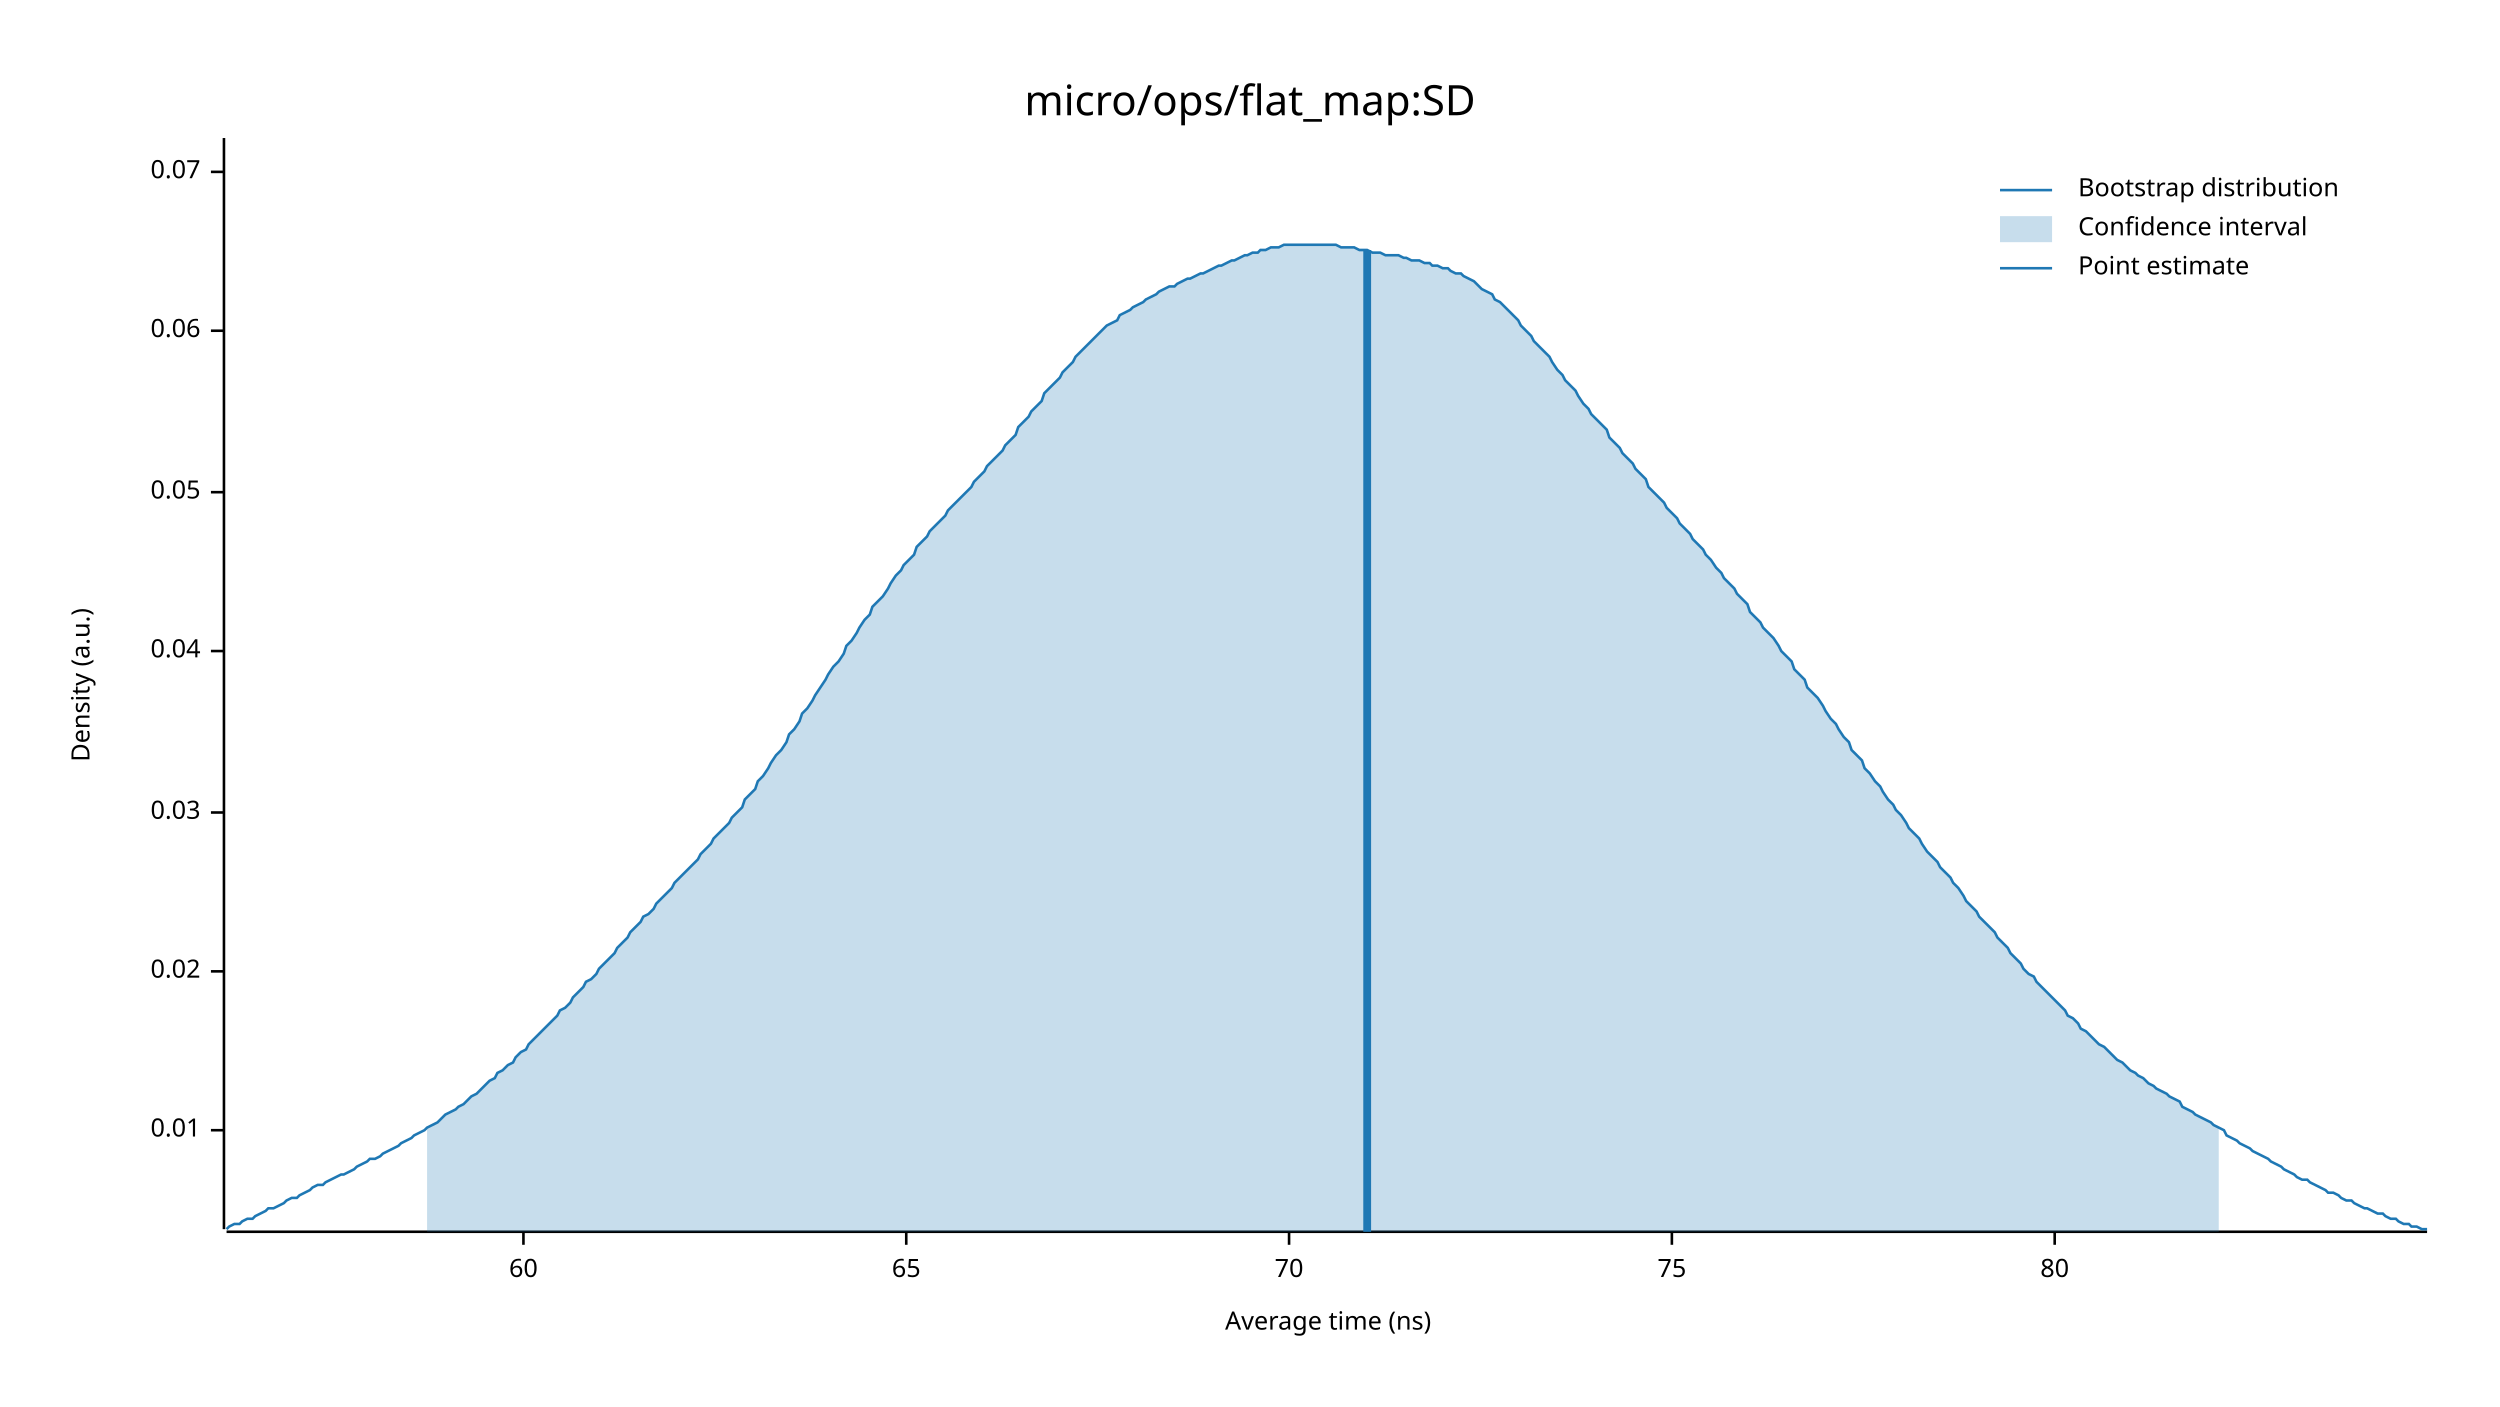
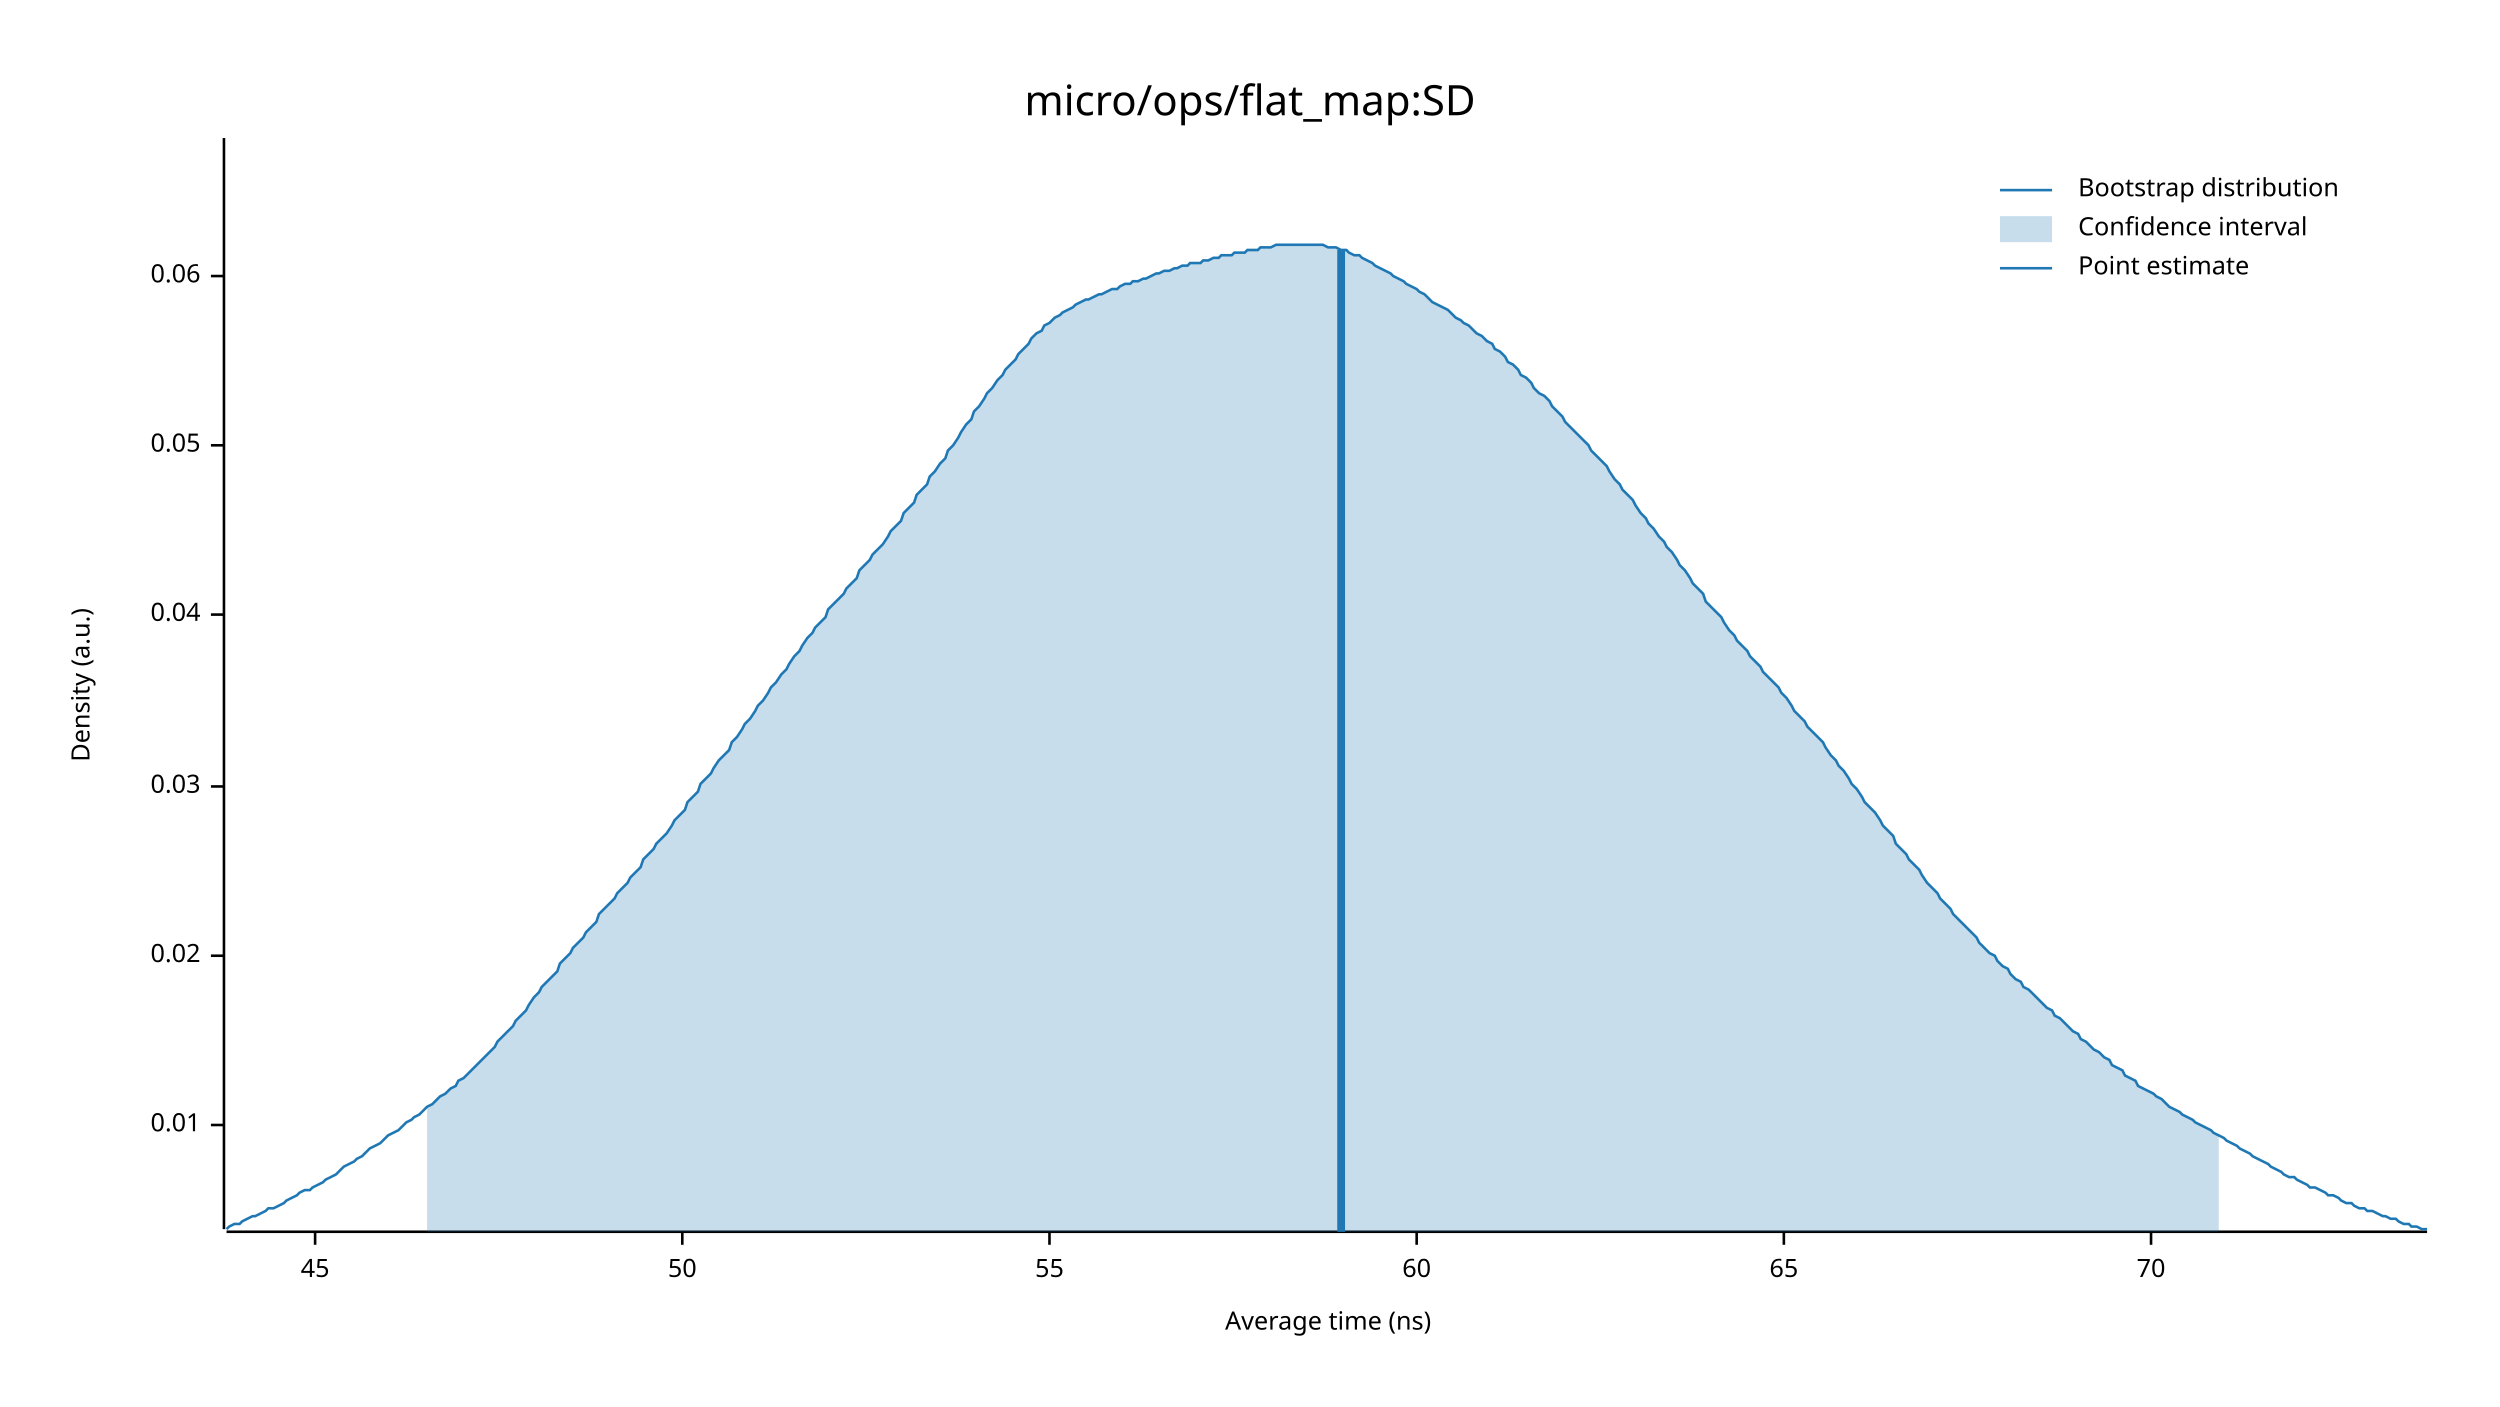
<svg xmlns="http://www.w3.org/2000/svg" width="960" height="540" viewBox="0 0 960 540">
  <text x="480" y="32" dy="0.76em" text-anchor="middle" font-family="sans-serif" font-size="16.129" opacity="1" fill="#000000">
micro/ops/flat_map:SD
</text>
  <text x="27" y="263" dy="0.76em" text-anchor="middle" font-family="sans-serif" font-size="9.677" opacity="1" fill="#000000" transform="rotate(270, 27, 263)">
Density (a.u.)
</text>
  <text x="510" y="513" dy="-0.5ex" text-anchor="middle" font-family="sans-serif" font-size="9.677" opacity="1" fill="#000000">
Average time (ns)
</text>
  <polyline fill="none" opacity="1" stroke="#000000" stroke-width="1" points="86,53 86,472 " />
-   <text x="77" y="434" dy="0.5ex" text-anchor="end" font-family="sans-serif" font-size="9.677" opacity="1" fill="#000000">
+   <text x="77" y="432" dy="0.5ex" text-anchor="end" font-family="sans-serif" font-size="9.677" opacity="1" fill="#000000">
0.01
</text>
-   <polyline fill="none" opacity="1" stroke="#000000" stroke-width="1" points="81,434 86,434 " />
-   <text x="77" y="373" dy="0.5ex" text-anchor="end" font-family="sans-serif" font-size="9.677" opacity="1" fill="#000000">
+   <polyline fill="none" opacity="1" stroke="#000000" stroke-width="1" points="81,432 86,432 " />
+   <text x="77" y="367" dy="0.5ex" text-anchor="end" font-family="sans-serif" font-size="9.677" opacity="1" fill="#000000">
0.02
</text>
-   <polyline fill="none" opacity="1" stroke="#000000" stroke-width="1" points="81,373 86,373 " />
-   <text x="77" y="312" dy="0.5ex" text-anchor="end" font-family="sans-serif" font-size="9.677" opacity="1" fill="#000000">
+   <polyline fill="none" opacity="1" stroke="#000000" stroke-width="1" points="81,367 86,367 " />
+   <text x="77" y="302" dy="0.5ex" text-anchor="end" font-family="sans-serif" font-size="9.677" opacity="1" fill="#000000">
0.03
</text>
-   <polyline fill="none" opacity="1" stroke="#000000" stroke-width="1" points="81,312 86,312 " />
-   <text x="77" y="250" dy="0.5ex" text-anchor="end" font-family="sans-serif" font-size="9.677" opacity="1" fill="#000000">
+   <polyline fill="none" opacity="1" stroke="#000000" stroke-width="1" points="81,302 86,302 " />
+   <text x="77" y="236" dy="0.5ex" text-anchor="end" font-family="sans-serif" font-size="9.677" opacity="1" fill="#000000">
0.04
</text>
-   <polyline fill="none" opacity="1" stroke="#000000" stroke-width="1" points="81,250 86,250 " />
-   <text x="77" y="189" dy="0.5ex" text-anchor="end" font-family="sans-serif" font-size="9.677" opacity="1" fill="#000000">
+   <polyline fill="none" opacity="1" stroke="#000000" stroke-width="1" points="81,236 86,236 " />
+   <text x="77" y="171" dy="0.5ex" text-anchor="end" font-family="sans-serif" font-size="9.677" opacity="1" fill="#000000">
0.05
</text>
-   <polyline fill="none" opacity="1" stroke="#000000" stroke-width="1" points="81,189 86,189 " />
-   <text x="77" y="127" dy="0.5ex" text-anchor="end" font-family="sans-serif" font-size="9.677" opacity="1" fill="#000000">
+   <polyline fill="none" opacity="1" stroke="#000000" stroke-width="1" points="81,171 86,171 " />
+   <text x="77" y="106" dy="0.5ex" text-anchor="end" font-family="sans-serif" font-size="9.677" opacity="1" fill="#000000">
0.06
</text>
-   <polyline fill="none" opacity="1" stroke="#000000" stroke-width="1" points="81,127 86,127 " />
-   <text x="77" y="66" dy="0.5ex" text-anchor="end" font-family="sans-serif" font-size="9.677" opacity="1" fill="#000000">
- 0.07
+   <polyline fill="none" opacity="1" stroke="#000000" stroke-width="1" points="81,106 86,106 " />
+   <polyline fill="none" opacity="1" stroke="#000000" stroke-width="1" points="87,473 932,473 " />
+   <text x="121" y="483" dy="0.76em" text-anchor="middle" font-family="sans-serif" font-size="9.677" opacity="1" fill="#000000">
+ 45
</text>
-   <polyline fill="none" opacity="1" stroke="#000000" stroke-width="1" points="81,66 86,66 " />
-   <polyline fill="none" opacity="1" stroke="#000000" stroke-width="1" points="87,473 932,473 " />
-   <text x="201" y="483" dy="0.76em" text-anchor="middle" font-family="sans-serif" font-size="9.677" opacity="1" fill="#000000">
+   <polyline fill="none" opacity="1" stroke="#000000" stroke-width="1" points="121,473 121,478 " />
+   <text x="262" y="483" dy="0.76em" text-anchor="middle" font-family="sans-serif" font-size="9.677" opacity="1" fill="#000000">
+ 50
+ </text>
+   <polyline fill="none" opacity="1" stroke="#000000" stroke-width="1" points="262,473 262,478 " />
+   <text x="403" y="483" dy="0.76em" text-anchor="middle" font-family="sans-serif" font-size="9.677" opacity="1" fill="#000000">
+ 55
+ </text>
+   <polyline fill="none" opacity="1" stroke="#000000" stroke-width="1" points="403,473 403,478 " />
+   <text x="544" y="483" dy="0.76em" text-anchor="middle" font-family="sans-serif" font-size="9.677" opacity="1" fill="#000000">
60
</text>
-   <polyline fill="none" opacity="1" stroke="#000000" stroke-width="1" points="201,473 201,478 " />
-   <text x="348" y="483" dy="0.76em" text-anchor="middle" font-family="sans-serif" font-size="9.677" opacity="1" fill="#000000">
+   <polyline fill="none" opacity="1" stroke="#000000" stroke-width="1" points="544,473 544,478 " />
+   <text x="685" y="483" dy="0.76em" text-anchor="middle" font-family="sans-serif" font-size="9.677" opacity="1" fill="#000000">
65
</text>
-   <polyline fill="none" opacity="1" stroke="#000000" stroke-width="1" points="348,473 348,478 " />
-   <text x="495" y="483" dy="0.76em" text-anchor="middle" font-family="sans-serif" font-size="9.677" opacity="1" fill="#000000">
+   <polyline fill="none" opacity="1" stroke="#000000" stroke-width="1" points="685,473 685,478 " />
+   <text x="826" y="483" dy="0.76em" text-anchor="middle" font-family="sans-serif" font-size="9.677" opacity="1" fill="#000000">
70
</text>
-   <polyline fill="none" opacity="1" stroke="#000000" stroke-width="1" points="495,473 495,478 " />
-   <text x="642" y="483" dy="0.76em" text-anchor="middle" font-family="sans-serif" font-size="9.677" opacity="1" fill="#000000">
- 75
- </text>
-   <polyline fill="none" opacity="1" stroke="#000000" stroke-width="1" points="642,473 642,478 " />
-   <text x="789" y="483" dy="0.76em" text-anchor="middle" font-family="sans-serif" font-size="9.677" opacity="1" fill="#000000">
- 80
- </text>
-   <polyline fill="none" opacity="1" stroke="#000000" stroke-width="1" points="789,473 789,478 " />
-   <polyline fill="none" opacity="1" stroke="#1F78B4" stroke-width="1" points="87,472 88,471 90,470 92,470 93,469 95,468 97,468 98,467 100,466 102,465 103,464 105,464 107,463 109,462 110,461 112,460 114,460 115,459 117,458 119,457 120,456 122,455 124,455 125,454 127,453 129,452 131,451 132,451 134,450 136,449 137,448 139,447 141,446 142,445 144,445 146,444 147,443 149,442 151,441 153,440 154,439 156,438 158,437 159,436 161,435 163,434 164,433 166,432 168,431 169,430 171,428 173,427 175,426 176,425 178,424 180,422 181,421 183,420 185,418 186,417 188,415 190,414 191,412 193,411 195,409 197,408 198,406 200,404 202,403 203,401 205,399 207,397 208,396 210,394 212,392 214,390 215,388 217,387 219,385 220,383 222,381 224,379 225,377 227,376 229,374 230,372 232,370 234,368 236,366 237,364 239,362 241,360 242,358 244,356 246,354 247,352 249,351 251,349 252,347 254,345 256,343 258,341 259,339 261,337 263,335 264,334 266,332 268,330 269,328 271,326 273,324 274,322 276,320 278,318 280,316 281,314 283,312 285,310 286,307 288,305 290,303 291,300 293,298 295,295 296,293 298,290 300,288 302,285 303,282 305,280 307,277 308,274 310,272 312,269 313,267 315,264 317,261 318,259 320,256 322,254 324,251 325,248 327,246 329,243 330,241 332,238 334,236 335,233 337,231 339,229 341,226 342,224 344,221 346,219 347,217 349,215 351,213 352,210 354,208 356,206 357,204 359,202 361,200 363,198 364,196 366,194 368,192 369,191 371,189 373,187 374,185 376,183 378,181 379,179 381,177 383,175 385,173 386,171 388,169 390,167 391,164 393,162 395,160 396,158 398,156 400,154 401,151 403,149 405,147 407,145 408,143 410,141 412,139 413,137 415,135 417,133 418,132 420,130 422,128 423,127 425,125 427,124 429,123 430,121 432,120 434,119 435,118 437,117 439,116 440,115 442,114 444,113 445,112 447,111 449,110 451,110 452,109 454,108 456,107 457,107 459,106 461,105 462,105 464,104 466,103 468,102 469,102 471,101 473,100 474,100 476,99 478,98 479,98 481,97 483,97 484,96 486,96 488,95 490,95 491,95 493,94 495,94 496,94 498,94 500,94 501,94 503,94 505,94 506,94 508,94 510,94 512,94 513,94 515,95 517,95 518,95 520,95 522,96 523,96 525,96 527,97 528,97 530,97 532,98 534,98 535,98 537,98 539,99 540,99 542,100 544,100 545,100 547,101 549,101 550,102 552,102 554,103 556,103 557,104 559,105 561,105 562,106 564,107 566,108 567,109 569,111 571,112 573,113 574,115 576,116 578,118 579,119 581,121 583,123 584,125 586,127 588,129 589,131 591,133 593,135 595,137 596,139 598,142 600,144 601,146 603,148 605,150 606,152 608,155 610,157 611,159 613,161 615,163 617,165 618,168 620,170 622,172 623,174 625,176 627,178 628,180 630,182 632,184 633,187 635,189 637,191 639,193 640,195 642,197 644,199 645,201 647,203 649,205 650,207 652,209 654,211 655,213 657,215 659,218 661,220 662,222 664,224 666,226 667,228 669,230 671,232 672,235 674,237 676,239 677,241 679,243 681,245 683,248 684,250 686,252 688,254 689,257 691,259 693,261 694,264 696,266 698,268 700,271 701,273 703,276 705,278 706,280 708,283 710,285 711,288 713,290 715,292 716,295 718,297 720,300 722,302 723,304 725,307 727,309 728,311 730,313 732,316 733,318 735,320 737,322 738,324 740,327 742,329 744,331 745,333 747,335 749,337 750,339 752,341 754,344 755,346 757,348 759,350 760,352 762,354 764,356 766,358 767,360 769,362 771,364 772,366 774,368 776,370 777,372 779,374 781,375 782,377 784,379 786,381 788,383 789,384 791,386 793,388 794,390 796,391 798,393 799,395 801,396 803,398 804,399 806,401 808,402 810,404 811,405 813,407 815,408 816,409 818,411 820,412 821,413 823,414 825,416 827,417 828,418 830,419 832,420 833,421 835,422 837,423 838,425 840,426 842,427 843,428 845,429 847,430 849,431 850,432 852,433 854,434 855,436 857,437 859,438 860,439 862,440 864,441 865,442 867,443 869,444 871,445 872,446 874,447 876,448 877,449 879,450 881,451 882,452 884,453 886,453 887,454 889,455 891,456 893,457 894,458 896,458 898,459 899,460 901,461 903,461 904,462 906,463 908,464 909,464 911,465 913,466 915,466 916,467 918,468 920,468 921,469 923,470 925,470 926,471 928,471 930,472 932,472 " />
-   <polygon opacity="0.25" fill="#1F78B4" points="164,433 166,432 168,431 169,430 171,428 173,427 175,426 176,425 178,424 180,422 181,421 183,420 185,418 186,417 188,415 190,414 191,412 193,411 195,409 197,408 198,406 200,404 202,403 203,401 205,399 207,397 208,396 210,394 212,392 214,390 215,388 217,387 219,385 220,383 222,381 224,379 225,377 227,376 229,374 230,372 232,370 234,368 236,366 237,364 239,362 241,360 242,358 244,356 246,354 247,352 249,351 251,349 252,347 254,345 256,343 258,341 259,339 261,337 263,335 264,334 266,332 268,330 269,328 271,326 273,324 274,322 276,320 278,318 280,316 281,314 283,312 285,310 286,307 288,305 290,303 291,300 293,298 295,295 296,293 298,290 300,288 302,285 303,282 305,280 307,277 308,274 310,272 312,269 313,267 315,264 317,261 318,259 320,256 322,254 324,251 325,248 327,246 329,243 330,241 332,238 334,236 335,233 337,231 339,229 341,226 342,224 344,221 346,219 347,217 349,215 351,213 352,210 354,208 356,206 357,204 359,202 361,200 363,198 364,196 366,194 368,192 369,191 371,189 373,187 374,185 376,183 378,181 379,179 381,177 383,175 385,173 386,171 388,169 390,167 391,164 393,162 395,160 396,158 398,156 400,154 401,151 403,149 405,147 407,145 408,143 410,141 412,139 413,137 415,135 417,133 418,132 420,130 422,128 423,127 425,125 427,124 429,123 430,121 432,120 434,119 435,118 437,117 439,116 440,115 442,114 444,113 445,112 447,111 449,110 451,110 452,109 454,108 456,107 457,107 459,106 461,105 462,105 464,104 466,103 468,102 469,102 471,101 473,100 474,100 476,99 478,98 479,98 481,97 483,97 484,96 486,96 488,95 490,95 491,95 493,94 495,94 496,94 498,94 500,94 501,94 503,94 505,94 506,94 508,94 510,94 512,94 513,94 515,95 517,95 518,95 520,95 522,96 523,96 525,96 527,97 528,97 530,97 532,98 534,98 535,98 537,98 539,99 540,99 542,100 544,100 545,100 547,101 549,101 550,102 552,102 554,103 556,103 557,104 559,105 561,105 562,106 564,107 566,108 567,109 569,111 571,112 573,113 574,115 576,116 578,118 579,119 581,121 583,123 584,125 586,127 588,129 589,131 591,133 593,135 595,137 596,139 598,142 600,144 601,146 603,148 605,150 606,152 608,155 610,157 611,159 613,161 615,163 617,165 618,168 620,170 622,172 623,174 625,176 627,178 628,180 630,182 632,184 633,187 635,189 637,191 639,193 640,195 642,197 644,199 645,201 647,203 649,205 650,207 652,209 654,211 655,213 657,215 659,218 661,220 662,222 664,224 666,226 667,228 669,230 671,232 672,235 674,237 676,239 677,241 679,243 681,245 683,248 684,250 686,252 688,254 689,257 691,259 693,261 694,264 696,266 698,268 700,271 701,273 703,276 705,278 706,280 708,283 710,285 711,288 713,290 715,292 716,295 718,297 720,300 722,302 723,304 725,307 727,309 728,311 730,313 732,316 733,318 735,320 737,322 738,324 740,327 742,329 744,331 745,333 747,335 749,337 750,339 752,341 754,344 755,346 757,348 759,350 760,352 762,354 764,356 766,358 767,360 769,362 771,364 772,366 774,368 776,370 777,372 779,374 781,375 782,377 784,379 786,381 788,383 789,384 791,386 793,388 794,390 796,391 798,393 799,395 801,396 803,398 804,399 806,401 808,402 810,404 811,405 813,407 815,408 816,409 818,411 820,412 821,413 823,414 825,416 827,417 828,418 830,419 832,420 833,421 835,422 837,423 838,425 840,426 842,427 843,428 845,429 847,430 849,431 850,432 852,433 852,473 164,473 " />
-   <polyline fill="none" opacity="1" stroke="#1F78B4" stroke-width="3" points="525,473 525,96 " />
+   <polyline fill="none" opacity="1" stroke="#000000" stroke-width="1" points="826,473 826,478 " />
+   <polyline fill="none" opacity="1" stroke="#1F78B4" stroke-width="1" points="87,472 88,471 90,470 92,470 93,469 95,468 97,467 98,467 100,466 102,465 103,464 105,464 107,463 109,462 110,461 112,460 114,459 115,458 117,457 119,457 120,456 122,455 124,454 125,453 127,452 129,451 131,449 132,448 134,447 136,446 137,445 139,444 141,442 142,441 144,440 146,439 147,438 149,436 151,435 153,434 154,433 156,431 158,430 159,429 161,428 163,426 164,425 166,424 168,422 169,421 171,420 173,418 175,417 176,415 178,414 180,412 181,411 183,409 185,407 186,406 188,404 190,402 191,400 193,398 195,396 197,394 198,392 200,390 202,388 203,386 205,383 207,381 208,379 210,377 212,375 214,373 215,370 217,368 219,366 220,364 222,362 224,360 225,358 227,356 229,354 230,351 232,349 234,347 236,345 237,343 239,341 241,339 242,337 244,335 246,333 247,330 249,328 251,326 252,324 254,322 256,320 258,317 259,315 261,313 263,311 264,308 266,306 268,304 269,301 271,299 273,297 274,295 276,292 278,290 280,288 281,285 283,283 285,280 286,278 288,276 290,273 291,271 293,269 295,266 296,264 298,262 300,259 302,257 303,255 305,252 307,250 308,248 310,245 312,243 313,241 315,239 317,237 318,234 320,232 322,230 324,228 325,226 327,224 329,222 330,219 332,217 334,215 335,213 337,211 339,209 341,206 342,204 344,202 346,200 347,197 349,195 351,193 352,190 354,188 356,186 357,183 359,181 361,178 363,176 364,173 366,171 368,168 369,166 371,163 373,161 374,158 376,156 378,153 379,151 381,149 383,146 385,144 386,142 388,140 390,138 391,136 393,134 395,132 396,130 398,128 400,127 401,125 403,124 405,122 407,121 408,120 410,119 412,118 413,117 415,116 417,115 418,115 420,114 422,113 423,113 425,112 427,111 429,111 430,110 432,109 434,109 435,108 437,108 439,107 440,107 442,106 444,105 445,105 447,104 449,104 451,103 452,103 454,102 456,102 457,101 459,101 461,101 462,100 464,100 466,99 468,99 469,98 471,98 473,98 474,97 476,97 478,97 479,96 481,96 483,96 484,95 486,95 488,95 490,94 491,94 493,94 495,94 496,94 498,94 500,94 501,94 503,94 505,94 506,94 508,94 510,95 512,95 513,95 515,96 517,96 518,97 520,98 522,98 523,99 525,100 527,101 528,102 530,103 532,104 534,105 535,106 537,107 539,108 540,109 542,110 544,111 545,112 547,113 549,115 550,116 552,117 554,118 556,119 557,120 559,122 561,123 562,124 564,125 566,127 567,128 569,129 571,131 573,132 574,134 576,135 578,137 579,139 581,140 583,142 584,144 586,145 588,147 589,149 591,151 593,152 595,154 596,156 598,158 600,160 601,162 603,164 605,166 606,167 608,169 610,171 611,173 613,175 615,177 617,179 618,181 620,184 622,186 623,188 625,190 627,192 628,194 630,197 632,199 633,201 635,203 637,206 639,208 640,210 642,212 644,215 645,217 647,219 649,222 650,224 652,226 654,228 655,231 657,233 659,235 661,237 662,239 664,242 666,244 667,246 669,248 671,250 672,252 674,254 676,256 677,258 679,260 681,262 683,264 684,266 686,268 688,271 689,273 691,275 693,277 694,279 696,281 698,283 700,285 701,287 703,290 705,292 706,294 708,296 710,299 711,301 713,303 715,306 716,308 718,310 720,312 722,315 723,317 725,319 727,321 728,324 730,326 732,328 733,330 735,332 737,334 738,336 740,339 742,341 744,343 745,345 747,347 749,349 750,351 752,353 754,355 755,356 757,358 759,360 760,362 762,364 764,366 766,367 767,369 769,371 771,372 772,374 774,376 776,377 777,379 779,380 781,382 782,383 784,385 786,387 788,388 789,390 791,391 793,393 794,394 796,396 798,397 799,399 801,400 803,402 804,403 806,404 808,406 810,407 811,409 813,410 815,411 816,413 818,414 820,415 821,417 823,418 825,419 827,420 828,421 830,422 832,424 833,425 835,426 837,427 838,428 840,429 842,430 843,431 845,432 847,433 849,434 850,435 852,436 854,437 855,438 857,439 859,440 860,441 862,442 864,443 865,444 867,445 869,446 871,447 872,448 874,449 876,450 877,451 879,452 881,452 882,453 884,454 886,455 887,456 889,456 891,457 893,458 894,459 896,459 898,460 899,461 901,462 903,462 904,463 906,464 908,464 909,465 911,465 913,466 915,467 916,467 918,468 920,468 921,469 923,470 925,470 926,471 928,471 930,472 932,472 " />
+   <polygon opacity="0.25" fill="#1F78B4" points="164,425 166,424 168,422 169,421 171,420 173,418 175,417 176,415 178,414 180,412 181,411 183,409 185,407 186,406 188,404 190,402 191,400 193,398 195,396 197,394 198,392 200,390 202,388 203,386 205,383 207,381 208,379 210,377 212,375 214,373 215,370 217,368 219,366 220,364 222,362 224,360 225,358 227,356 229,354 230,351 232,349 234,347 236,345 237,343 239,341 241,339 242,337 244,335 246,333 247,330 249,328 251,326 252,324 254,322 256,320 258,317 259,315 261,313 263,311 264,308 266,306 268,304 269,301 271,299 273,297 274,295 276,292 278,290 280,288 281,285 283,283 285,280 286,278 288,276 290,273 291,271 293,269 295,266 296,264 298,262 300,259 302,257 303,255 305,252 307,250 308,248 310,245 312,243 313,241 315,239 317,237 318,234 320,232 322,230 324,228 325,226 327,224 329,222 330,219 332,217 334,215 335,213 337,211 339,209 341,206 342,204 344,202 346,200 347,197 349,195 351,193 352,190 354,188 356,186 357,183 359,181 361,178 363,176 364,173 366,171 368,168 369,166 371,163 373,161 374,158 376,156 378,153 379,151 381,149 383,146 385,144 386,142 388,140 390,138 391,136 393,134 395,132 396,130 398,128 400,127 401,125 403,124 405,122 407,121 408,120 410,119 412,118 413,117 415,116 417,115 418,115 420,114 422,113 423,113 425,112 427,111 429,111 430,110 432,109 434,109 435,108 437,108 439,107 440,107 442,106 444,105 445,105 447,104 449,104 451,103 452,103 454,102 456,102 457,101 459,101 461,101 462,100 464,100 466,99 468,99 469,98 471,98 473,98 474,97 476,97 478,97 479,96 481,96 483,96 484,95 486,95 488,95 490,94 491,94 493,94 495,94 496,94 498,94 500,94 501,94 503,94 505,94 506,94 508,94 510,95 512,95 513,95 515,96 517,96 518,97 520,98 522,98 523,99 525,100 527,101 528,102 530,103 532,104 534,105 535,106 537,107 539,108 540,109 542,110 544,111 545,112 547,113 549,115 550,116 552,117 554,118 556,119 557,120 559,122 561,123 562,124 564,125 566,127 567,128 569,129 571,131 573,132 574,134 576,135 578,137 579,139 581,140 583,142 584,144 586,145 588,147 589,149 591,151 593,152 595,154 596,156 598,158 600,160 601,162 603,164 605,166 606,167 608,169 610,171 611,173 613,175 615,177 617,179 618,181 620,184 622,186 623,188 625,190 627,192 628,194 630,197 632,199 633,201 635,203 637,206 639,208 640,210 642,212 644,215 645,217 647,219 649,222 650,224 652,226 654,228 655,231 657,233 659,235 661,237 662,239 664,242 666,244 667,246 669,248 671,250 672,252 674,254 676,256 677,258 679,260 681,262 683,264 684,266 686,268 688,271 689,273 691,275 693,277 694,279 696,281 698,283 700,285 701,287 703,290 705,292 706,294 708,296 710,299 711,301 713,303 715,306 716,308 718,310 720,312 722,315 723,317 725,319 727,321 728,324 730,326 732,328 733,330 735,332 737,334 738,336 740,339 742,341 744,343 745,345 747,347 749,349 750,351 752,353 754,355 755,356 757,358 759,360 760,362 762,364 764,366 766,367 767,369 769,371 771,372 772,374 774,376 776,377 777,379 779,380 781,382 782,383 784,385 786,387 788,388 789,390 791,391 793,393 794,394 796,396 798,397 799,399 801,400 803,402 804,403 806,404 808,406 810,407 811,409 813,410 815,411 816,413 818,414 820,415 821,417 823,418 825,419 827,420 828,421 830,422 832,424 833,425 835,426 837,427 838,428 840,429 842,430 843,431 845,432 847,433 849,434 850,435 852,436 852,473 164,473 " />
+   <polyline fill="none" opacity="1" stroke="#1F78B4" stroke-width="3" points="515,473 515,96 " />
  <text x="798" y="68" dy="0.76em" text-anchor="start" font-family="sans-serif" font-size="9.677" opacity="1" fill="#000000">
Bootstrap distribution
</text>
  <text x="798" y="83" dy="0.76em" text-anchor="start" font-family="sans-serif" font-size="9.677" opacity="1" fill="#000000">
Confidence interval
</text>
  <text x="798" y="98" dy="0.76em" text-anchor="start" font-family="sans-serif" font-size="9.677" opacity="1" fill="#000000">
Point estimate
</text>
  <polyline fill="none" opacity="1" stroke="#1F78B4" stroke-width="1" points="768,73 788,73 " />
  <rect x="768" y="83" width="20" height="10" opacity="0.25" fill="#1F78B4" stroke="none" />
  <polyline fill="none" opacity="1" stroke="#1F78B4" stroke-width="1" points="768,103 788,103 " />
</svg>
